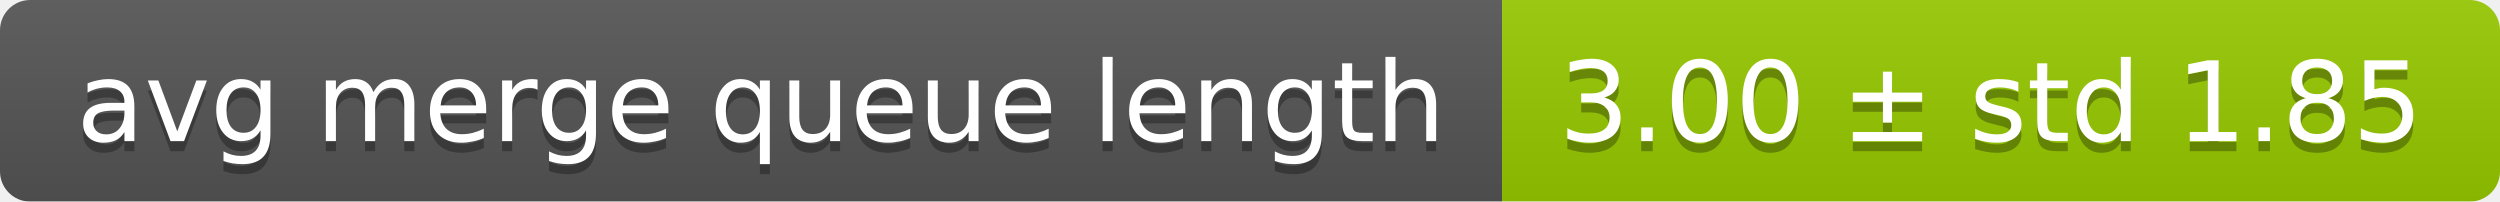
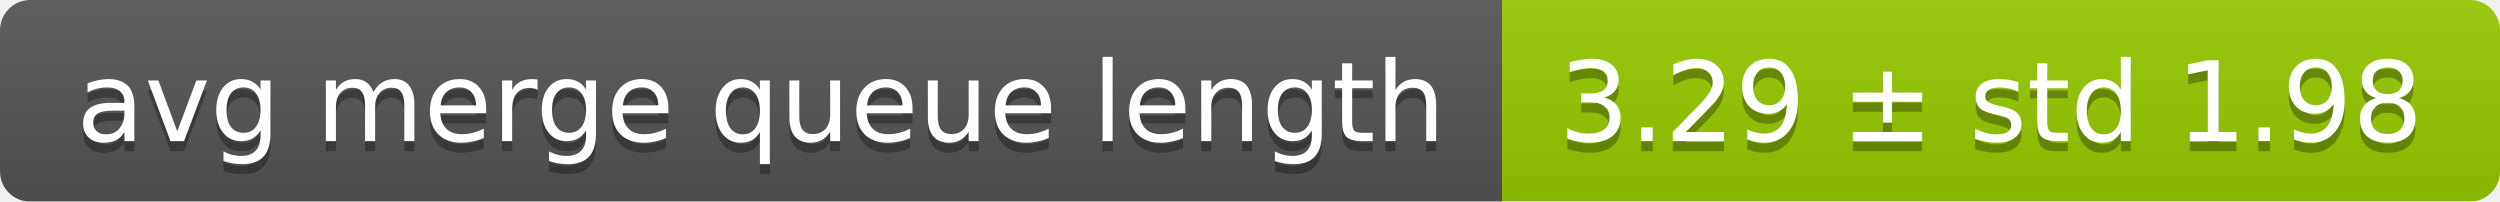
<svg xmlns="http://www.w3.org/2000/svg" width="248" height="20">
  <linearGradient id="smooth" x2="0" y2="100%">
    <stop offset="0" stop-color="#bbb" stop-opacity=".1" />
    <stop offset="1" stop-opacity=".1" />
  </linearGradient>
  <mask id="round">
    <rect width="248" height="20" rx="3" fill="#fff" />
  </mask>
  <g mask="url(#round)">
    <rect width="149" height="20" fill="#555" />
    <rect x="149" width="99" height="20" fill="#97ca00" />
    <rect width="248" height="20" fill="url(#smooth)" />
  </g>
  <g fill="#fff" text-anchor="middle" font-family="DejaVu Sans,Verdana,Geneva,sans-serif" font-size="11">
    <text x="75.5" y="15" fill="#010101" fill-opacity=".3">avg merge queue length</text>
    <text x="75.5" y="14">avg merge queue length</text>
-     <text x="197.5" y="15" fill="#010101" fill-opacity=".3">3.00 ± std 1.85</text>
-     <text x="197.5" y="14">3.00 ± std 1.85</text>
+     <text x="197.5" y="15" fill="#010101" fill-opacity=".3">3.29 ± std 1.98</text>
+     <text x="197.5" y="14">3.29 ± std 1.98</text>
  </g>
</svg>
